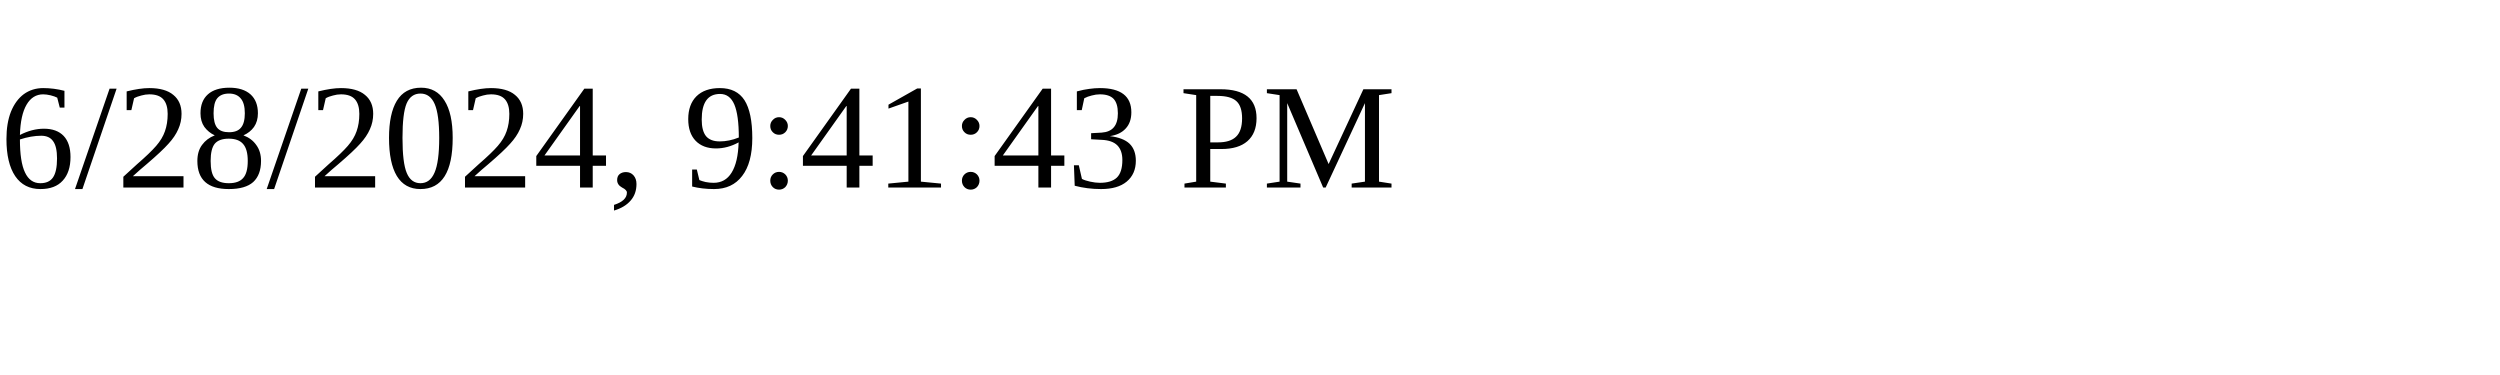
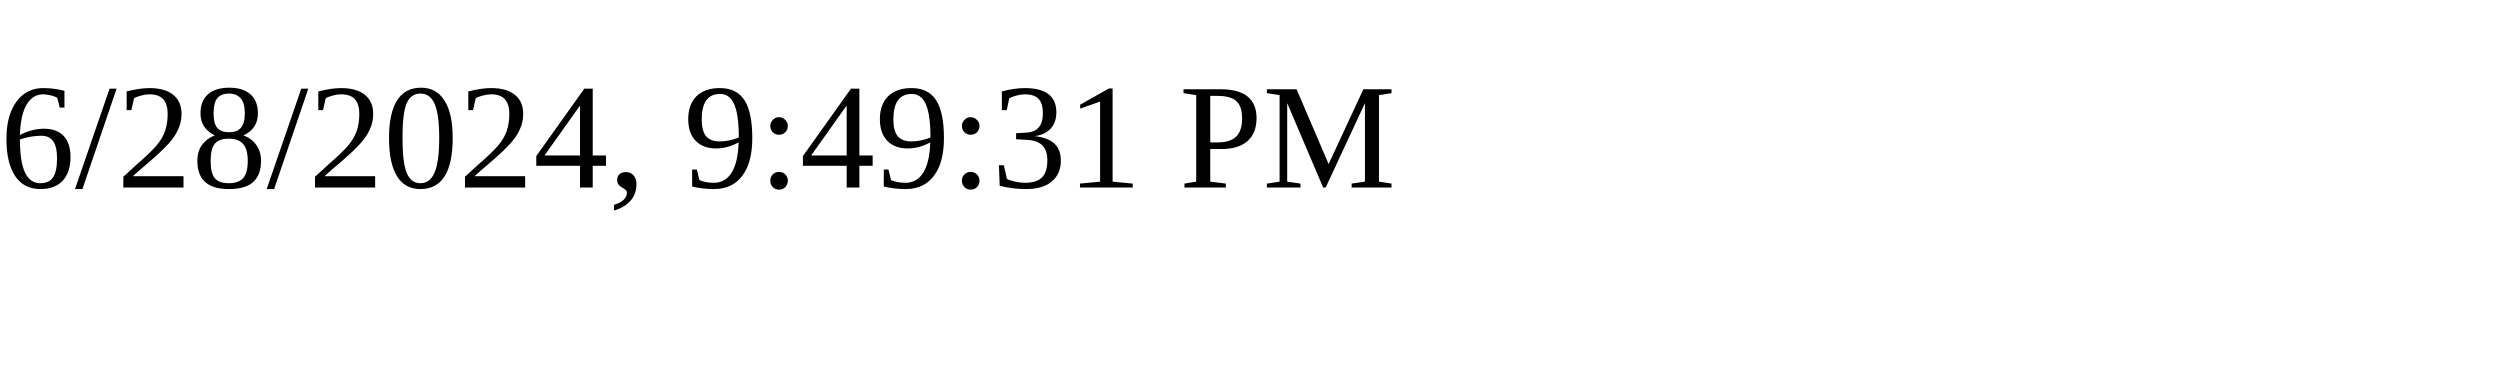
<svg xmlns="http://www.w3.org/2000/svg" height="30" width="200">
-   <text x="0" y="15">6/28/2024, 9:41:43 PM</text>
+   <text x="0" y="15">6/28/2024, 9:49:31 PM</text>
</svg>
